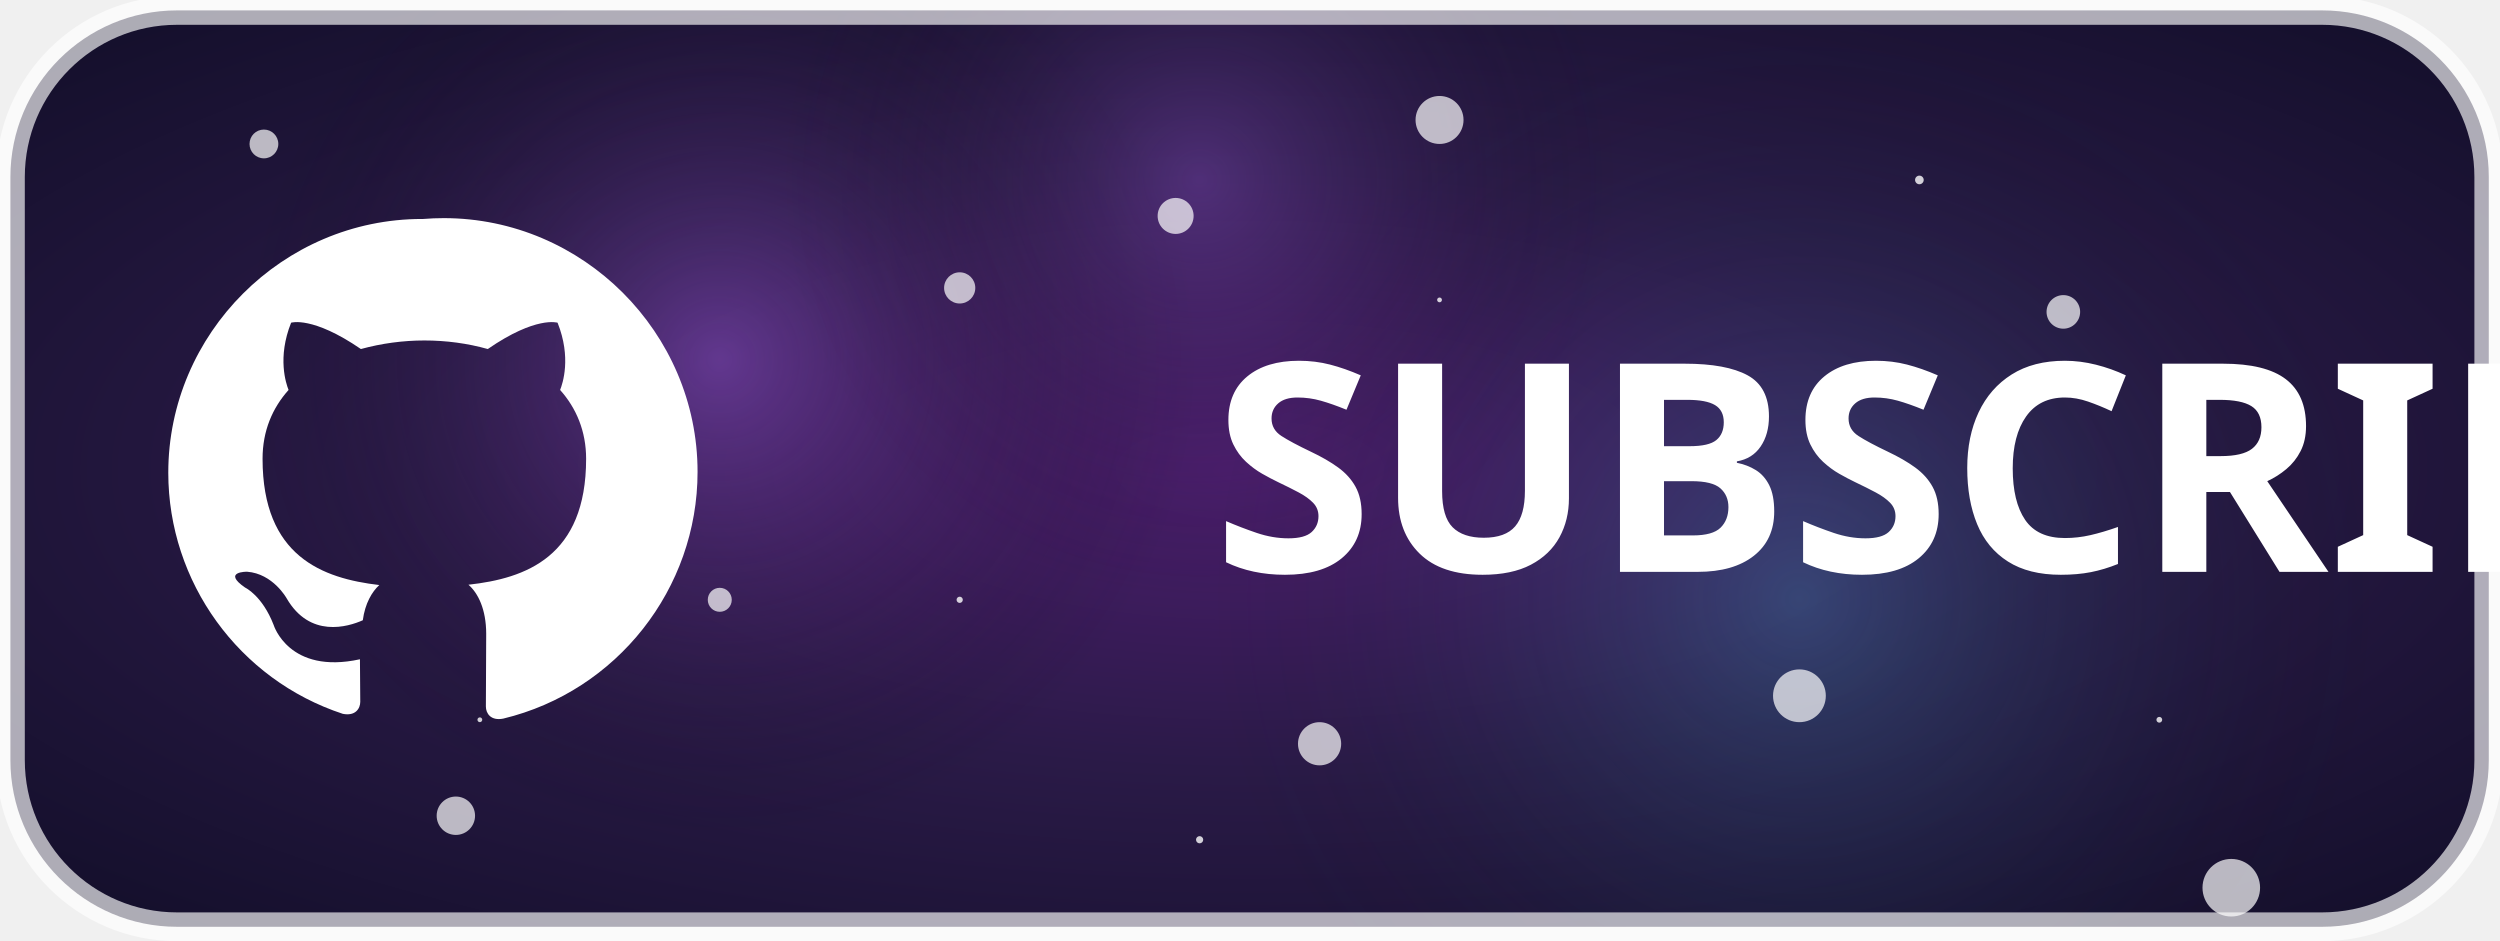
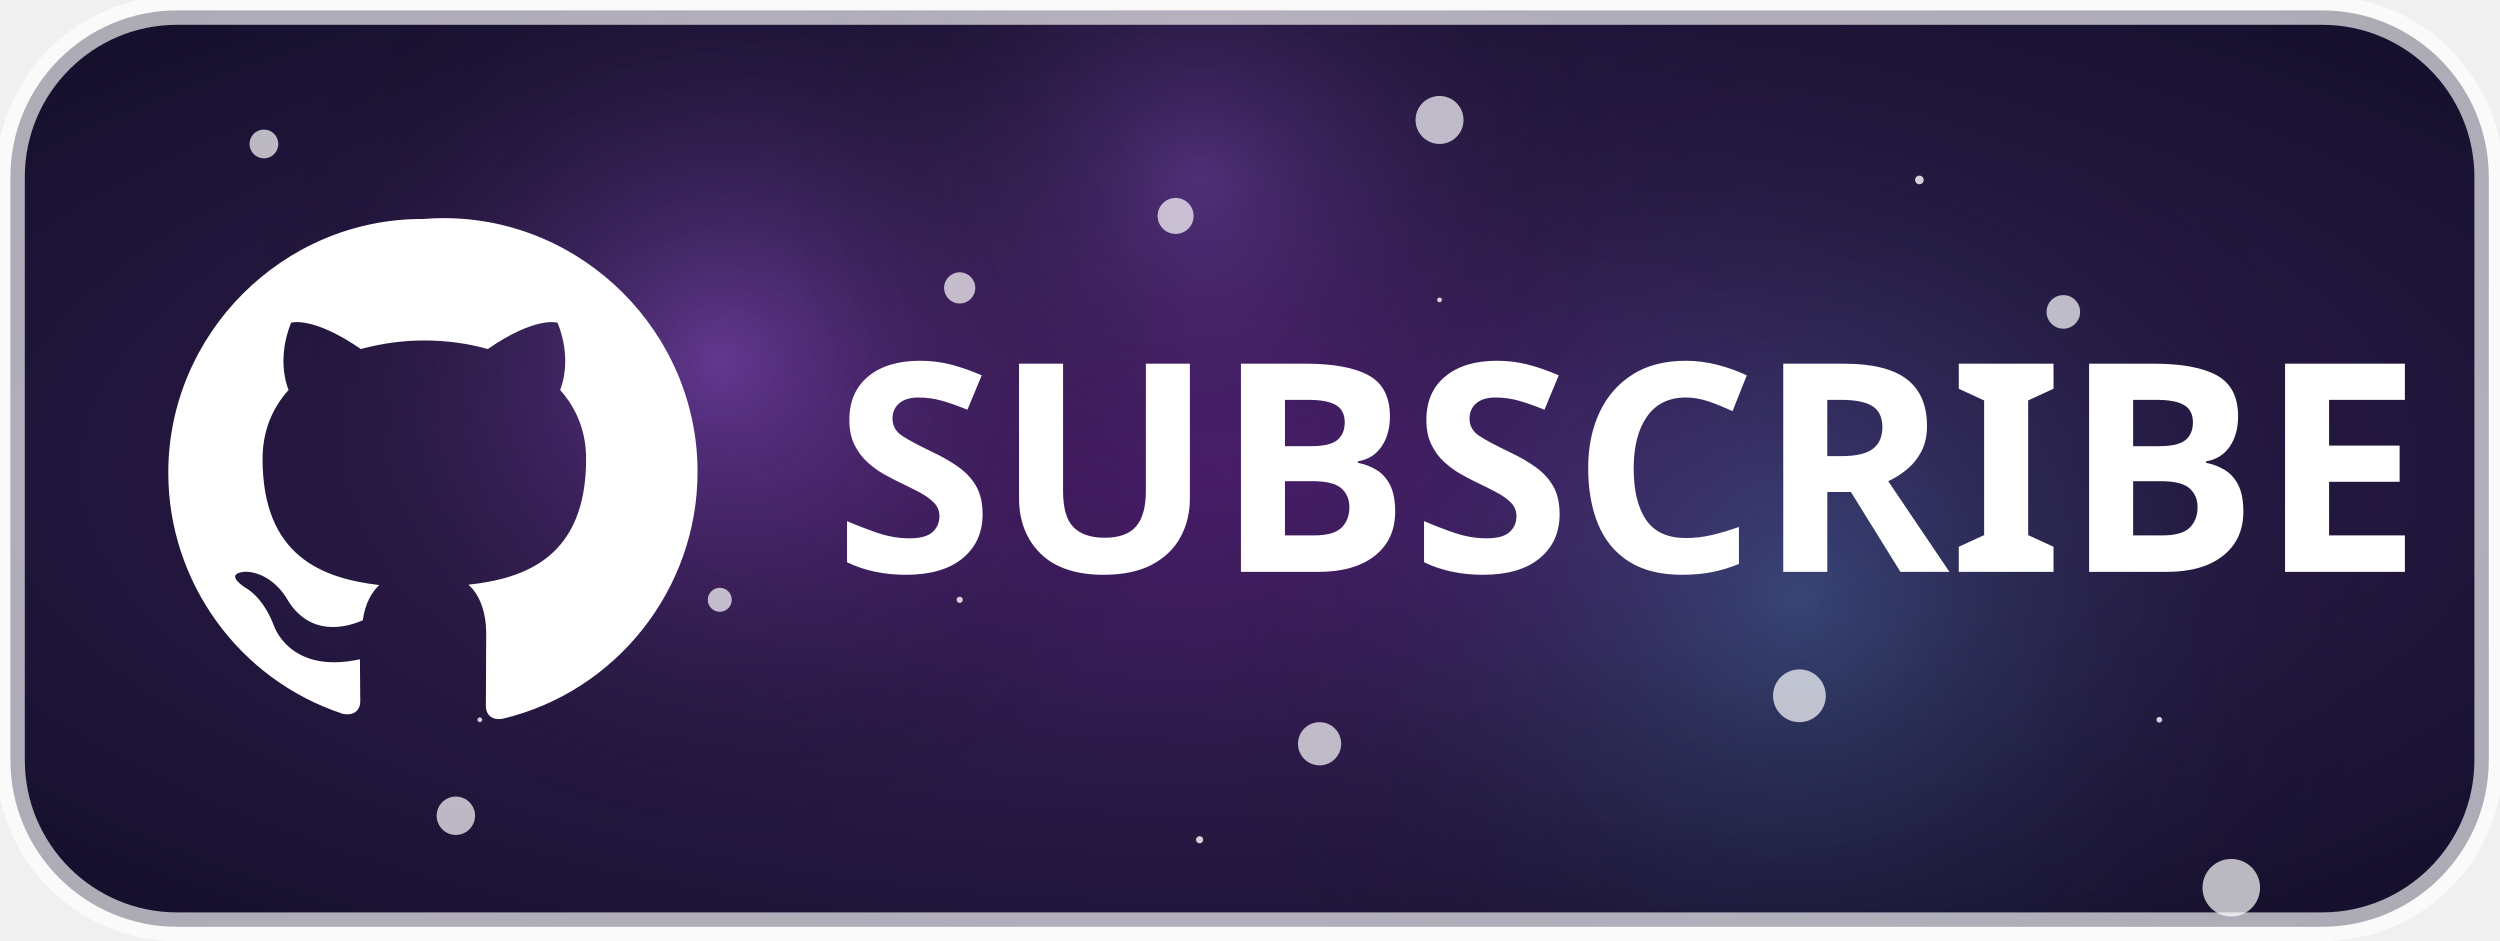
<svg xmlns="http://www.w3.org/2000/svg" xml:space="preserve" image-rendering="optimizeQuality" shape-rendering="geometricPrecision" style="fill-rule:evenodd;clip-rule:evenodd" text-rendering="geometricPrecision" viewBox="0 0 2084 784">
  <defs>
    <radialGradient id="a" cx="50%" cy="50%" r="80%">
      <stop offset="0%" stop-color="#4b1d6d" />
      <stop offset="40%" stop-color="#2a1a47" />
      <stop offset="100%" stop-color="#0b0b20" />
    </radialGradient>
    <radialGradient id="c" cx="50%" cy="50%" r="50%">
      <stop offset="0%" stop-color="#a45ee5" stop-opacity=".6" />
      <stop offset="100%" stop-color="transparent" />
    </radialGradient>
    <radialGradient id="d" cx="50%" cy="50%" r="50%">
      <stop offset="0%" stop-color="#4cc9f0" stop-opacity=".4" />
      <stop offset="100%" stop-color="transparent" />
    </radialGradient>
    <clipPath id="b">
      <path d="M2074.65 147.571v486.108c0 76.659-62.233 138.892-138.891 138.892H147.569c-76.659 0-138.892-62.233-138.892-138.892V147.571C8.677 70.913 70.91 8.679 147.569 8.679h1788.19c76.658 0 138.891 62.234 138.891 138.892" />
    </clipPath>
  </defs>
  <rect width="100%" height="100%" fill="url(#a)" clip-path="url(#b)" />
  <g clip-path="url(#b)">
    <circle cx="600" cy="300" r="400" fill="url(#c)" opacity=".7" />
    <circle cx="1500" cy="500" r="500" fill="url(#d)" opacity=".6" />
    <circle cx="1000" cy="150" r="350" fill="url(#c)" opacity=".5" />
  </g>
  <g fill="#fff" clip-path="url(#b)" opacity=".8">
    <circle cx="300" cy="200" r="3" />
    <circle cx="1800" cy="600" r="2.4" />
    <circle cx="1200" cy="250" r="2" />
    <circle cx="1600" cy="150" r="3.6" />
    <circle cx="800" cy="500" r="2.6" />
    <circle cx="400" cy="600" r="2" />
    <circle cx="1000" cy="700" r="3" />
  </g>
  <path d="M2074.65 147.571v486.108c0 76.659-62.233 138.892-138.891 138.892H147.569c-76.659 0-138.892-62.233-138.892-138.892V147.571C8.677 70.913 70.91 8.679 147.569 8.679h1788.19c76.658 0 138.891 62.234 138.891 138.892Z" style="fill:none;stroke:#fff;stroke-opacity:.65;stroke-width:18pt" />
  <g fill="#fff" clip-path="url(#b)" opacity=".7">
    <circle cx="220" cy="120" r="12" />
    <circle cx="1720" cy="260" r="14" />
    <circle cx="380" cy="680" r="16" />
    <circle cx="1860" cy="740" r="24" />
    <circle cx="980" cy="180" r="15" />
    <circle cx="1100" cy="620" r="18" />
    <circle cx="1200" cy="100" r="20" />
    <circle cx="600" cy="500" r="10" />
    <circle cx="1500" cy="580" r="22" />
    <circle cx="800" cy="240" r="13" />
  </g>
  <path d="M352.675 182.538c-.283-.001-.571-.005-.854-.005-116.05 0-211.542 95.496-211.542 211.546 0 91.146 58.904 172.513 145.492 200.971 10.579 2.113 14.546-4.496 14.546-10.05l-.267-35.433c-59.229 12.958-71.925-28.559-71.925-28.559-9.517-24.591-23.796-31.204-23.796-31.204-19.571-13.483 1.588-13.221 1.588-13.221 21.683 1.588 33.05 22.213 33.05 22.213 19.304 33.317 51.037 23.8 63.466 18.246 1.85-14.017 7.667-23.8 13.75-29.35-47.333-5.554-97.312-23.8-97.312-105.246 0-23.271 8.2-42.308 21.683-57.379-2.112-5.292-9.516-26.975 2.117-56.063 0 0 17.716-5.816 58.175 21.95a201 201 0 0 1 52.887-7.141c17.98 0 35.963 2.379 52.884 7.141 40.196-27.766 58.175-21.95 58.175-21.95 11.633 29.088 4.233 50.771 2.116 56.063 13.484 15.071 21.684 34.375 21.684 57.379 0 81.708-50.242 99.692-98.104 104.979 7.933 6.875 14.808 20.363 14.808 40.988l-.267 60.554c0 5.554 3.967 12.162 14.546 10.05 94.667-22.85 161.912-108.259 161.912-205.642 0-116.05-95.495-211.546-211.545-211.546-5.763 0-11.525.238-17.267.709" style="fill:#fff;fill-rule:nonzero" />
-   <text x="694.892" y="476.7" style="font-family:&quot;SegoeUI-Bold&quot;,&quot;Segoe UI&quot;;font-weight:700;font-size:243.054px;fill:#fff">
-     SUBSCRIBE
-   </text>
+   <text x="694.892" y="476.7" style="font-family:'SegoeUI-Bold','Segoe UI';font-weight:700;font-size:243.054px;fill:#fff;">SUBSCRIBE</text>
</svg>
